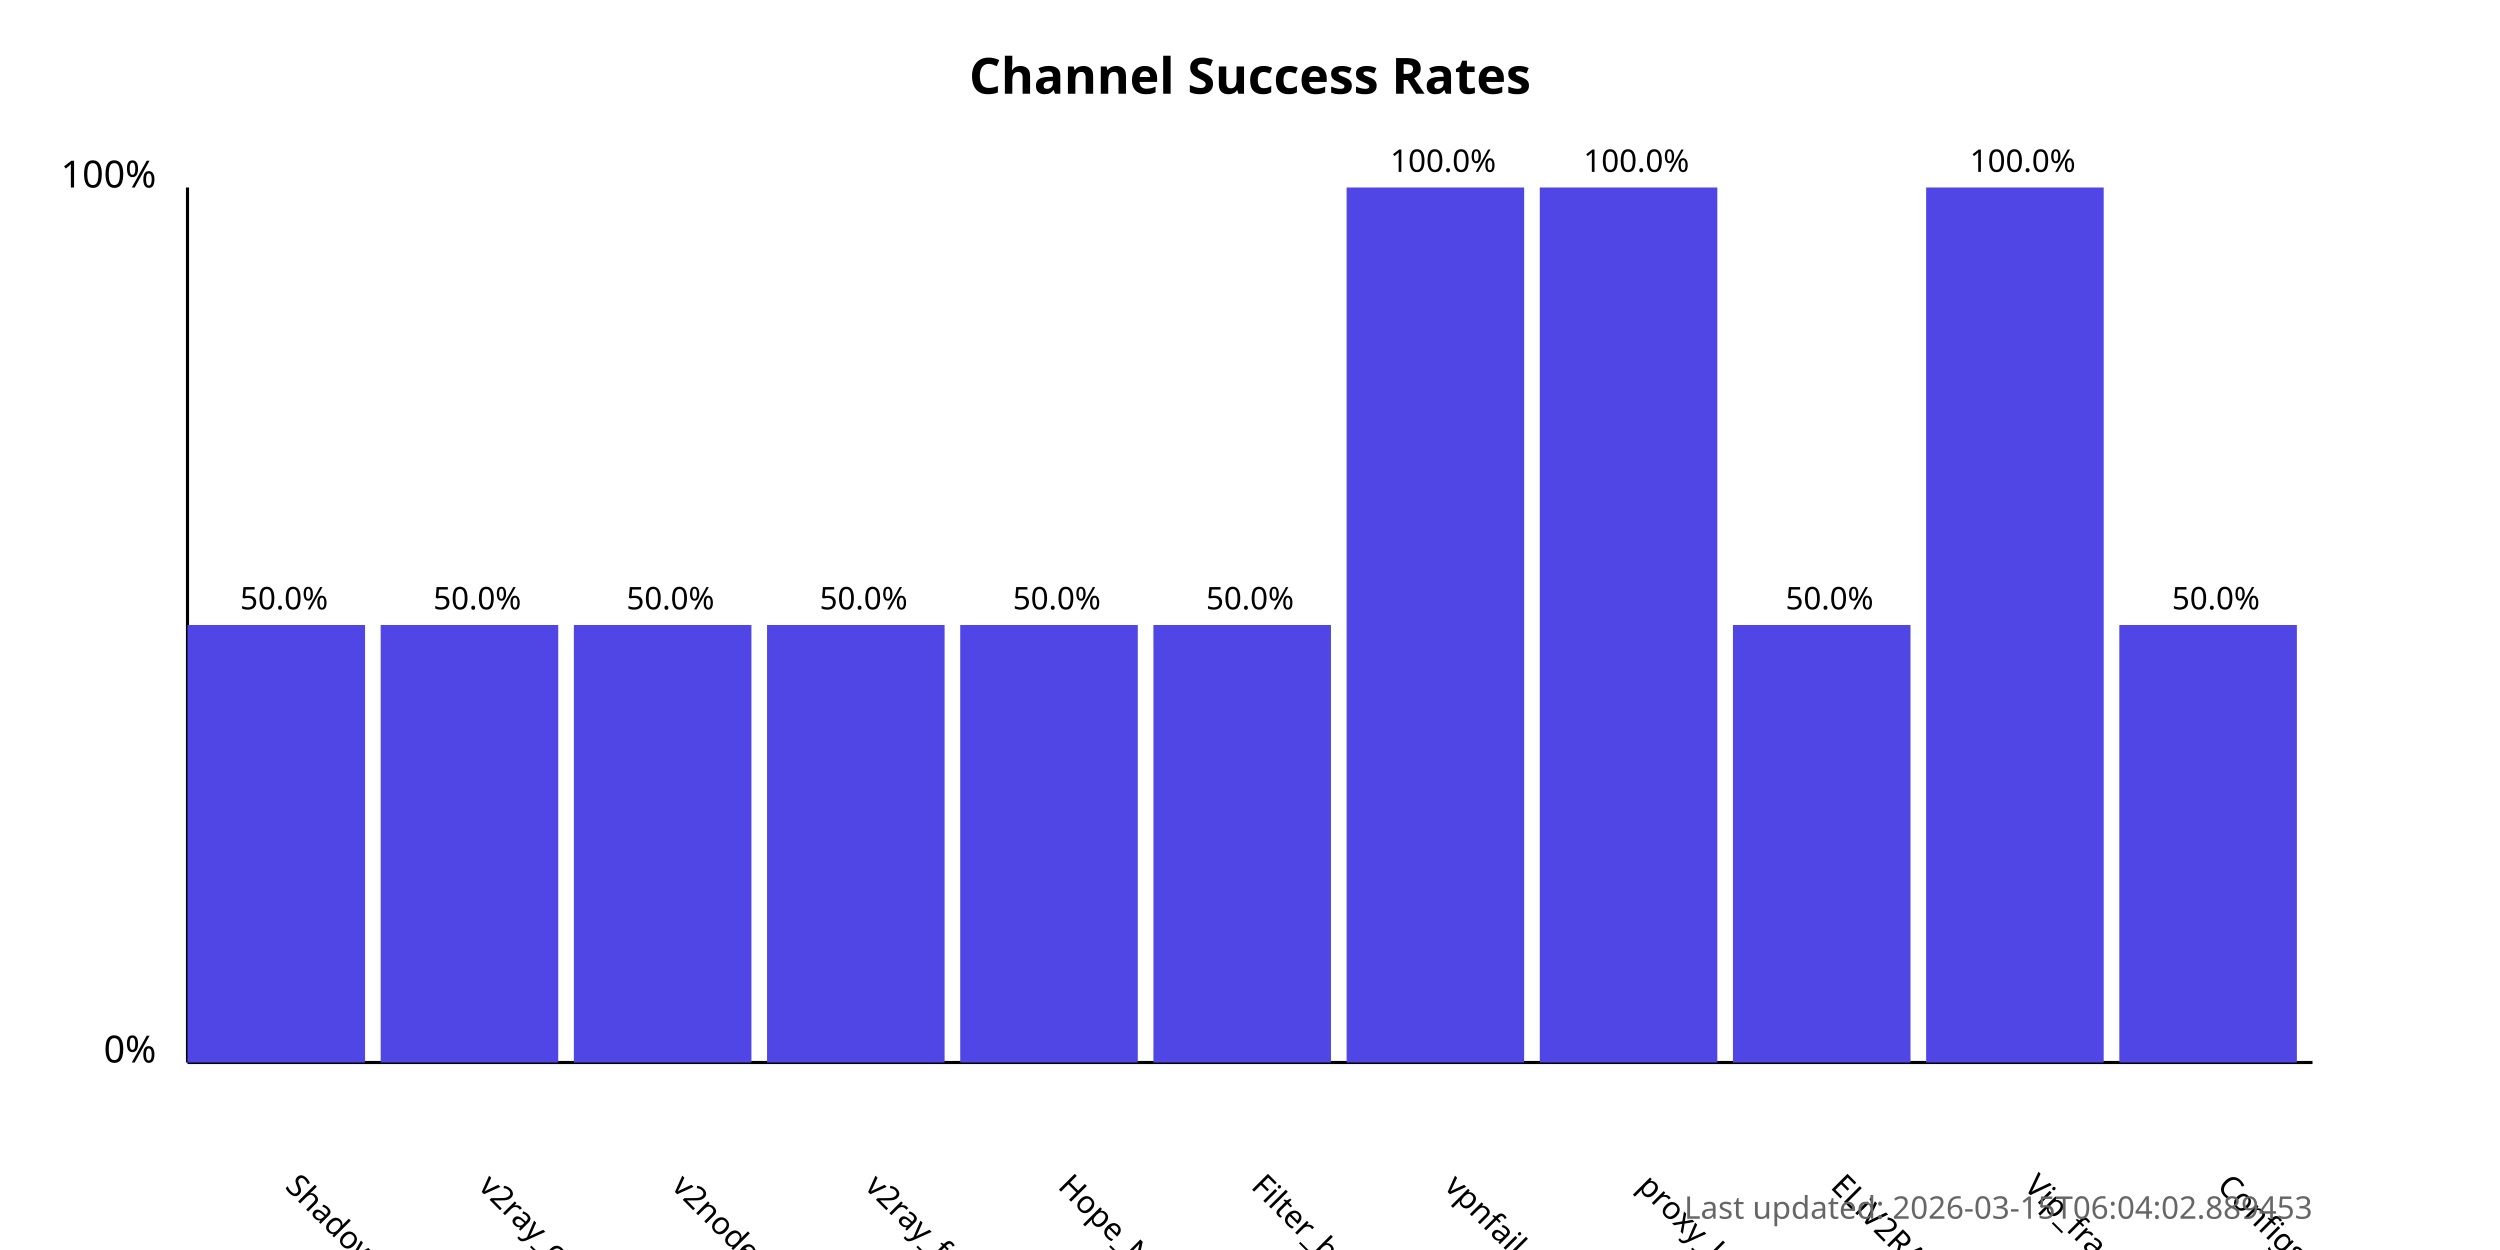
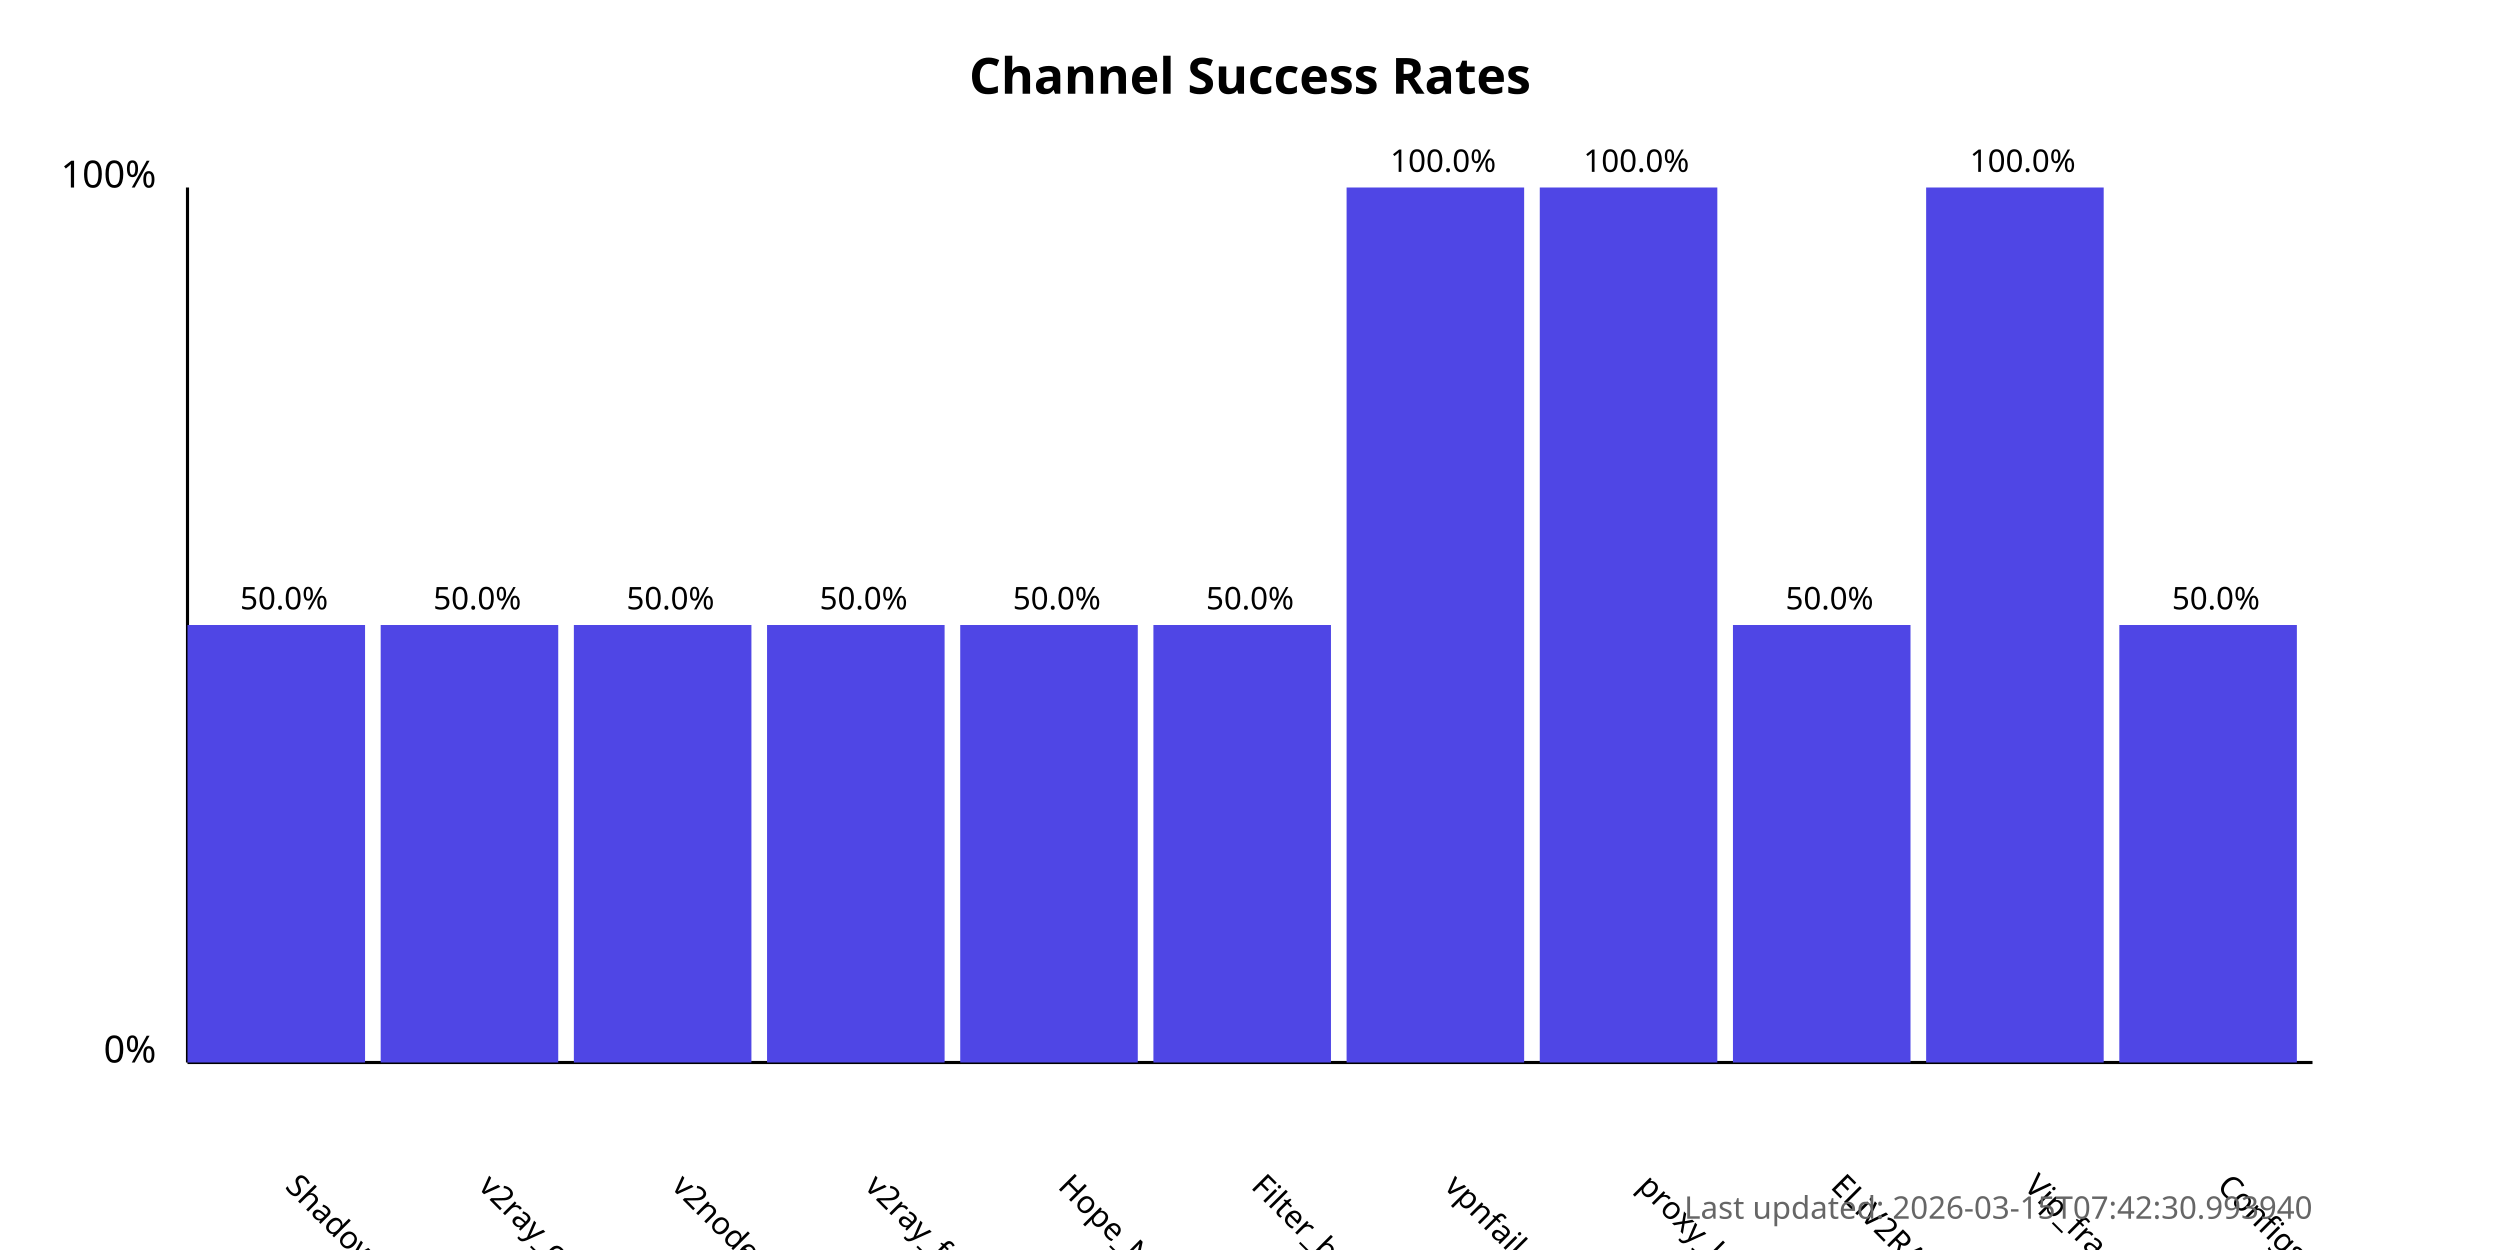
<svg xmlns="http://www.w3.org/2000/svg" width="800" height="400">
  <style>
            .chart-title { font: bold 16px sans-serif; }
            .axis-label { font: 12px sans-serif; }
            .tick-label { font: 10px sans-serif; }
            .bar { fill: #4f46e5; }
            .bar:hover { fill: #6366f1; }
            .timestamp { font: 10px sans-serif; fill: #666; }
        </style>
  <text x="400.0" y="30" text-anchor="middle" class="chart-title">
            Channel Success Rates
        </text>
  <line x1="60" y1="340" x2="60" y2="60" stroke="black" stroke-width="1" />
  <line x1="60" y1="340" x2="740" y2="340" stroke="black" stroke-width="1" />
  <text x="50" y="340" text-anchor="end" class="axis-label">0%</text>
  <text x="50" y="60" text-anchor="end" class="axis-label">100%</text>
  <g>
    <rect x="60" y="200.0" width="56.818" height="140.0" class="bar" />
    <text x="90.909" y="380" transform="rotate(45, 90.90909, 380)" text-anchor="start" class="tick-label">
                ShadowProxy66
            </text>
    <text x="90.909" y="195.0" text-anchor="middle" class="tick-label">
                50.0%
            </text>
  </g>
  <g>
    <rect x="121.818" y="200.0" width="56.818" height="140.0" class="bar" />
    <text x="152.727" y="380" transform="rotate(45, 152.7273, 380)" text-anchor="start" class="tick-label">
                v2ray_configs_pool
            </text>
    <text x="152.727" y="195.0" text-anchor="middle" class="tick-label">
                50.0%
            </text>
  </g>
  <g>
    <rect x="183.636" y="200.0" width="56.818" height="140.0" class="bar" />
    <text x="214.545" y="380" transform="rotate(45, 214.5455, 380)" text-anchor="start" class="tick-label">
                v2nodes
            </text>
    <text x="214.545" y="195.0" text-anchor="middle" class="tick-label">
                50.0%
            </text>
  </g>
  <g>
    <rect x="245.455" y="200.0" width="56.818" height="140.0" class="bar" />
    <text x="276.364" y="380" transform="rotate(45, 276.3636, 380)" text-anchor="start" class="tick-label">
                v2ray_free_conf
            </text>
    <text x="276.364" y="195.0" text-anchor="middle" class="tick-label">
                50.0%
            </text>
  </g>
  <g>
    <rect x="307.273" y="200.0" width="56.818" height="140.0" class="bar" />
    <text x="338.182" y="380" transform="rotate(45, 338.1818, 380)" text-anchor="start" class="tick-label">
                Hope_Net
            </text>
    <text x="338.182" y="195.0" text-anchor="middle" class="tick-label">
                50.0%
            </text>
  </g>
  <g>
    <rect x="369.091" y="200.0" width="56.818" height="140.0" class="bar" />
    <text x="400.0" y="380" transform="rotate(45, 400.0, 380)" text-anchor="start" class="tick-label">
                Filter_breaker
            </text>
    <text x="400.0" y="195.0" text-anchor="middle" class="tick-label">
                50.0%
            </text>
  </g>
  <g>
    <rect x="430.909" y="60.0" width="56.818" height="280.0" class="bar" />
    <text x="461.818" y="380" transform="rotate(45, 461.8182, 380)" text-anchor="start" class="tick-label">
                vpnfail_vless
            </text>
    <text x="461.818" y="55.0" text-anchor="middle" class="tick-label">
                100.0%
            </text>
  </g>
  <g>
    <rect x="492.727" y="60.0" width="56.818" height="280.0" class="bar" />
    <text x="523.636" y="380" transform="rotate(45, 523.6364, 380)" text-anchor="start" class="tick-label">
                proxy_kafee
            </text>
    <text x="523.636" y="55.0" text-anchor="middle" class="tick-label">
                100.0%
            </text>
  </g>
  <g>
    <rect x="554.545" y="200.0" width="56.818" height="140.0" class="bar" />
    <text x="585.455" y="380" transform="rotate(45, 585.4545, 380)" text-anchor="start" class="tick-label">
                ELiV2RAY
            </text>
    <text x="585.455" y="195.0" text-anchor="middle" class="tick-label">
                50.0%
            </text>
  </g>
  <g>
    <rect x="616.364" y="60.0" width="56.818" height="280.0" class="bar" />
    <text x="647.273" y="380" transform="rotate(45, 647.2727, 380)" text-anchor="start" class="tick-label">
                Vip_fragment_v2ray
            </text>
    <text x="647.273" y="55.0" text-anchor="middle" class="tick-label">
                100.0%
            </text>
  </g>
  <g>
    <rect x="678.182" y="200.0" width="56.818" height="140.0" class="bar" />
    <text x="709.091" y="380" transform="rotate(45, 709.0909, 380)" text-anchor="start" class="tick-label">
                ConfigsHubPlus
            </text>
    <text x="709.091" y="195.0" text-anchor="middle" class="tick-label">
                50.0%
            </text>
  </g>
  <text x="740" y="390" text-anchor="end" class="timestamp">
-             Last updated: 2026-03-15T06:04:02.889453
+             Last updated: 2026-03-15T07:42:30.993940
        </text>
</svg>
